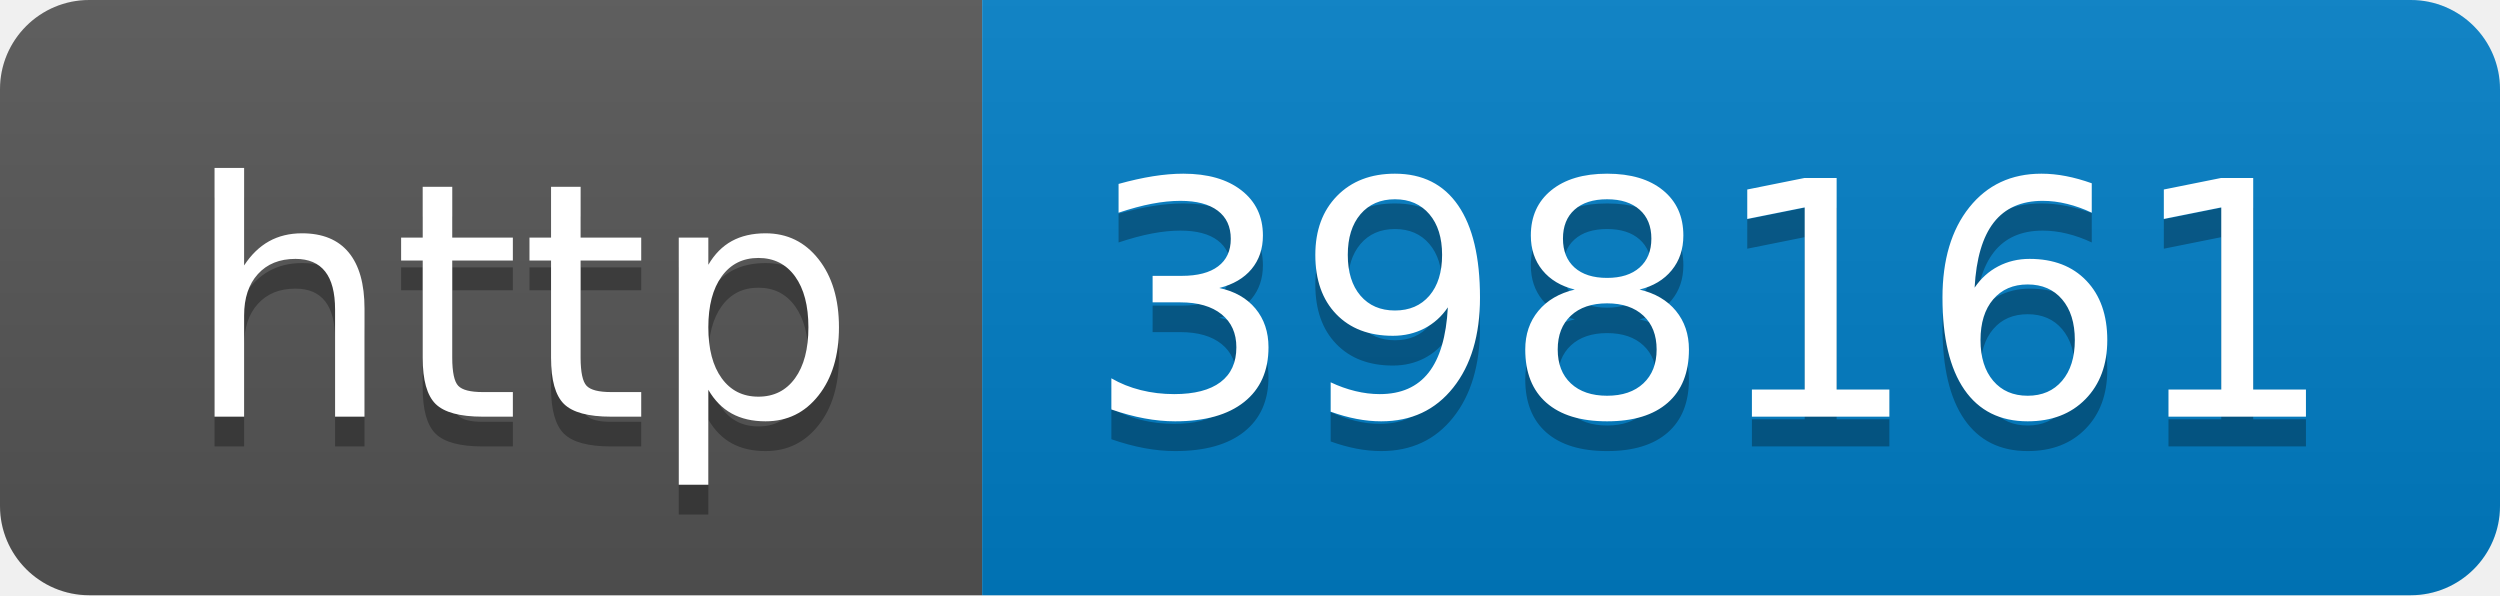
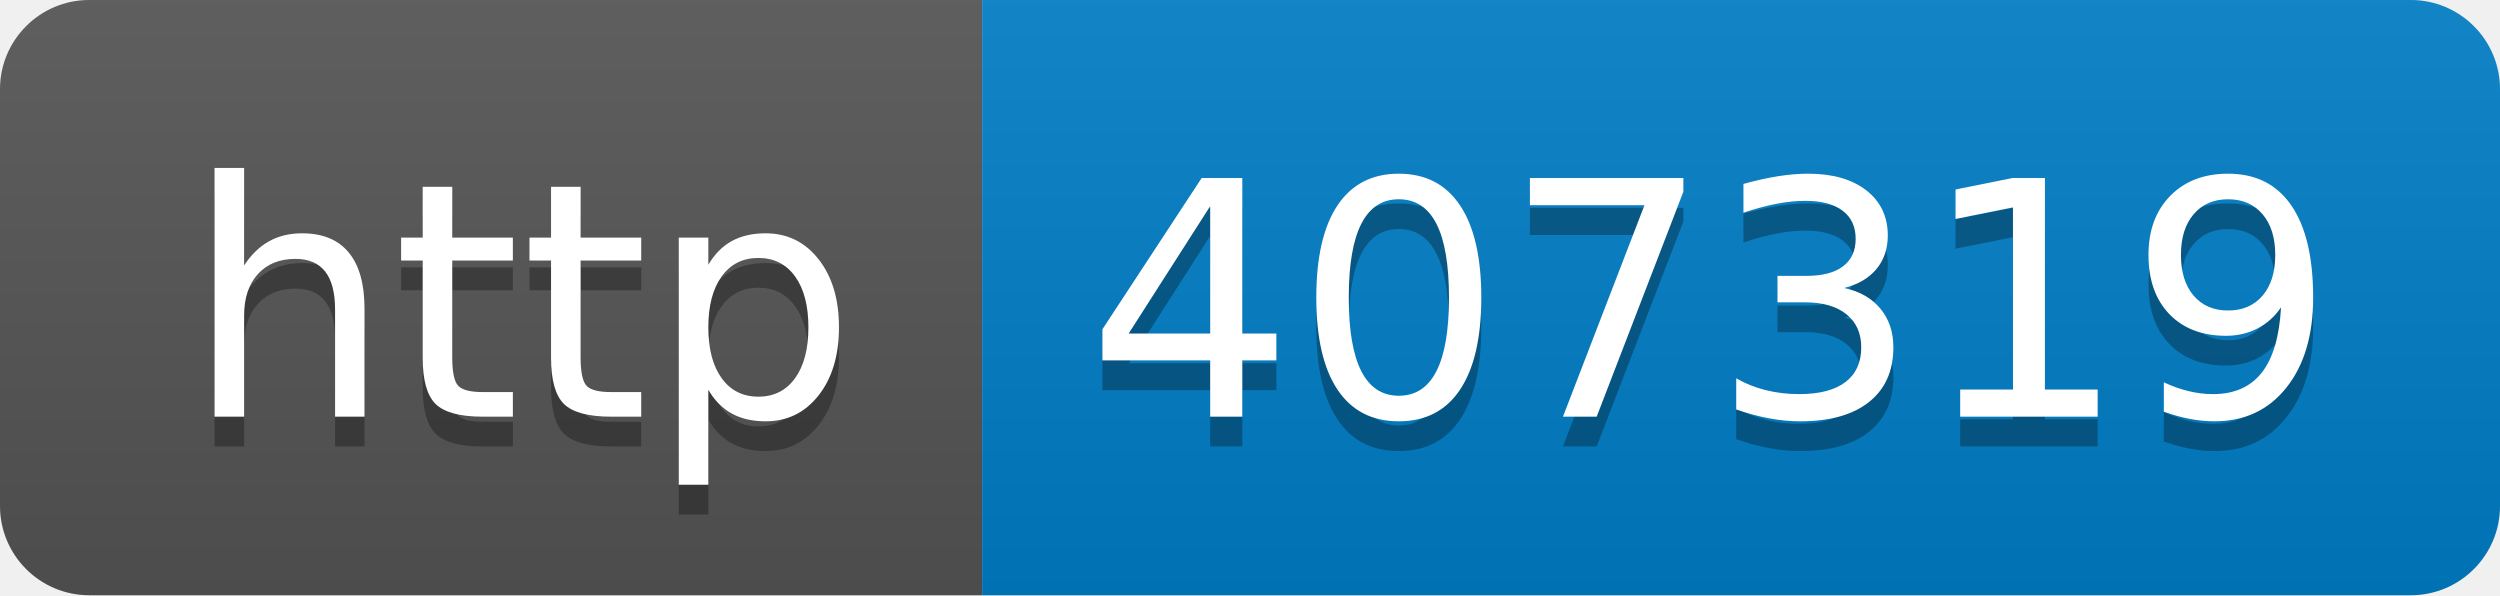
- <svg xmlns="http://www.w3.org/2000/svg" width="84" height="20" role="img" aria-label="http: 398161">
+ <svg xmlns="http://www.w3.org/2000/svg" width="84" height="20" role="img" aria-label="http: 407319">
  <linearGradient id="s" x2="0" y2="100%">
    <stop offset="0" stop-color="#bbb" stop-opacity=".1" />
    <stop offset="1" stop-opacity=".1" />
  </linearGradient>
  <clipPath id="r">
    <rect width="84" height="20" rx="3" fill="#fff" />
  </clipPath>
  <g clip-path="url(#r)">
    <rect width="33" height="20" fill="#555" />
    <rect x="33" width="51" height="20" fill="#007ec6" />
    <rect width="84" height="20" fill="url(#s)" />
  </g>
  <g fill="#fff" text-anchor="middle" font-family="Verdana,Geneva,DejaVu Sans,sans-serif" text-rendering="geometricPrecision" font-size="110">
    <text aria-hidden="true" x="175" y="150" fill="#010101" fill-opacity=".3" transform="scale(.1)" textLength="230">http</text>
    <text x="175" y="140" transform="scale(.1)" fill="#fff" textLength="230">http</text>
-     <text aria-hidden="true" x="575" y="150" fill="#010101" fill-opacity=".3" transform="scale(.1)" textLength="410">398161</text>
-     <text x="575" y="140" transform="scale(.1)" fill="#fff" textLength="410">398161</text>
+     <text aria-hidden="true" x="575" y="150" fill="#010101" fill-opacity=".3" transform="scale(.1)" textLength="410">407319</text>
+     <text x="575" y="140" transform="scale(.1)" fill="#fff" textLength="410">407319</text>
  </g>
</svg>
